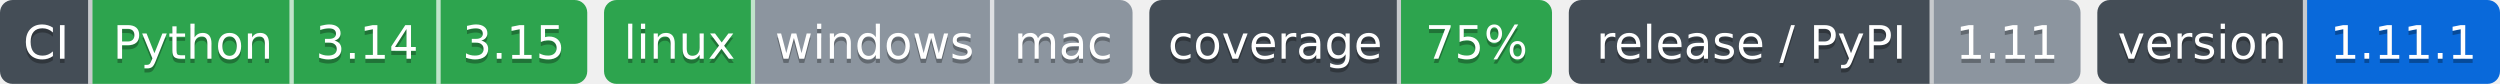
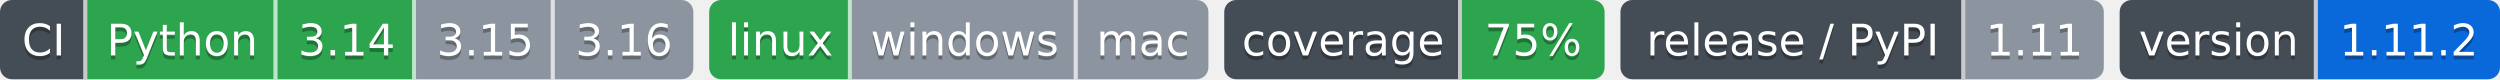
- <svg xmlns="http://www.w3.org/2000/svg" width="596" height="20" role="img" aria-label="Python: CI пройден; 3.14: CI пройден; 3.15: CI пройден; linux: CI пройден; windows: проверка не проводилась; mac: проверка не проводилась; 75%: покрытие 75%; 1.11: выпуск v1.11.0, на PyPI не публикуется; 1.11.1: версия 1.11.1">
-   <clipPath id="ze2b715420">
-     <rect width="140" height="20" rx="3" x="0" />
+ <svg xmlns="http://www.w3.org/2000/svg" width="631" height="20" role="img" aria-label="Python: CI пройден; 3.14: CI пройден; 3.15: проверка не проводилась; 3.16: версия ещё не вышла; linux: CI пройден; windows: проверка не проводилась; mac: проверка не проводилась; 75%: покрытие 75%; 1.11: выпуск v1.11.0, на PyPI не публикуется; 1.11.2: версия 1.11.2">
+   <clipPath id="zdecbeb040">
+     <rect width="175" height="20" rx="3" x="0" />
  </clipPath>
-   <clipPath id="ze2b715421">
-     <rect width="126" height="20" rx="3" x="144" />
+   <clipPath id="zdecbeb041">
+     <rect width="126" height="20" rx="3" x="179" />
  </clipPath>
-   <clipPath id="ze2b715422">
-     <rect width="96" height="20" rx="3" x="274" />
+   <clipPath id="zdecbeb042">
+     <rect width="96" height="20" rx="3" x="309" />
  </clipPath>
-   <clipPath id="ze2b715423">
-     <rect width="122" height="20" rx="3" x="374" />
+   <clipPath id="zdecbeb043">
+     <rect width="122" height="20" rx="3" x="409" />
  </clipPath>
-   <clipPath id="ze2b715424">
-     <rect width="96" height="20" rx="3" x="500" />
+   <clipPath id="zdecbeb044">
+     <rect width="96" height="20" rx="3" x="535" />
  </clipPath>
  <g>
-     <rect x="0" width="22" height="20" fill="#444d56" clip-path="url(#ze2b715420)" />
-     <rect x="22" width="48" height="20" fill="#2da44e" clip-path="url(#ze2b715420)" />
-     <rect x="70" width="35" height="20" fill="#2da44e" clip-path="url(#ze2b715420)" />
-     <rect x="105" width="35" height="20" fill="#2da44e" clip-path="url(#ze2b715420)" />
-     <rect x="144" width="36" height="20" fill="#2da44e" clip-path="url(#ze2b715421)" />
-     <rect x="180" width="57" height="20" fill="#8c959f" clip-path="url(#ze2b715421)" />
-     <rect x="237" width="33" height="20" fill="#8c959f" clip-path="url(#ze2b715421)" />
-     <rect x="274" width="60" height="20" fill="#444d56" clip-path="url(#ze2b715422)" />
-     <rect x="334" width="36" height="20" fill="#2da44e" clip-path="url(#ze2b715422)" />
-     <rect x="374" width="87" height="20" fill="#444d56" clip-path="url(#ze2b715423)" />
-     <rect x="461" width="35" height="20" fill="#8c959f" clip-path="url(#ze2b715423)" />
-     <rect x="500" width="50" height="20" fill="#444d56" clip-path="url(#ze2b715424)" />
-     <rect x="550" width="46" height="20" fill="#0969da" clip-path="url(#ze2b715424)" />
+     <rect x="0" width="22" height="20" fill="#444d56" clip-path="url(#zdecbeb040)" />
+     <rect x="22" width="48" height="20" fill="#2da44e" clip-path="url(#zdecbeb040)" />
+     <rect x="70" width="35" height="20" fill="#2da44e" clip-path="url(#zdecbeb040)" />
+     <rect x="105" width="35" height="20" fill="#8c959f" clip-path="url(#zdecbeb040)" />
+     <rect x="140" width="35" height="20" fill="#8c959f" clip-path="url(#zdecbeb040)" />
+     <rect x="179" width="36" height="20" fill="#2da44e" clip-path="url(#zdecbeb041)" />
+     <rect x="215" width="57" height="20" fill="#8c959f" clip-path="url(#zdecbeb041)" />
+     <rect x="272" width="33" height="20" fill="#8c959f" clip-path="url(#zdecbeb041)" />
+     <rect x="309" width="60" height="20" fill="#444d56" clip-path="url(#zdecbeb042)" />
+     <rect x="369" width="36" height="20" fill="#2da44e" clip-path="url(#zdecbeb042)" />
+     <rect x="409" width="87" height="20" fill="#444d56" clip-path="url(#zdecbeb043)" />
+     <rect x="496" width="35" height="20" fill="#8c959f" clip-path="url(#zdecbeb043)" />
+     <rect x="535" width="50" height="20" fill="#444d56" clip-path="url(#zdecbeb044)" />
+     <rect x="585" width="46" height="20" fill="#0969da" clip-path="url(#zdecbeb044)" />
    <rect x="21" width="1" height="20" fill="#fff" fill-opacity=".7" />
    <rect x="69" width="1" height="20" fill="#fff" fill-opacity=".7" />
    <rect x="104" width="1" height="20" fill="#fff" fill-opacity=".7" />
-     <rect x="179" width="1" height="20" fill="#fff" fill-opacity=".7" />
-     <rect x="236" width="1" height="20" fill="#fff" fill-opacity=".7" />
-     <rect x="333" width="1" height="20" fill="#fff" fill-opacity=".7" />
-     <rect x="460" width="1" height="20" fill="#fff" fill-opacity=".7" />
-     <rect x="549" width="1" height="20" fill="#fff" fill-opacity=".7" />
+     <rect x="139" width="1" height="20" fill="#fff" fill-opacity=".7" />
+     <rect x="214" width="1" height="20" fill="#fff" fill-opacity=".7" />
+     <rect x="271" width="1" height="20" fill="#fff" fill-opacity=".7" />
+     <rect x="368" width="1" height="20" fill="#fff" fill-opacity=".7" />
+     <rect x="495" width="1" height="20" fill="#fff" fill-opacity=".7" />
+     <rect x="584" width="1" height="20" fill="#fff" fill-opacity=".7" />
  </g>
  <g fill="#fff" text-anchor="middle" font-family="Verdana,Geneva,DejaVu Sans,sans-serif" font-size="11">
    <text x="11.0" y="15" fill="#010101" fill-opacity=".3">CI</text>
    <text x="11.0" y="14">CI</text>
    <text x="46.0" y="15" fill="#010101" fill-opacity=".3">Python</text>
    <text x="46.0" y="14">Python</text>
    <text x="87.5" y="15" fill="#010101" fill-opacity=".3">3.14</text>
    <text x="87.5" y="14">3.14</text>
    <text x="122.5" y="15" fill="#010101" fill-opacity=".3">3.15</text>
    <text x="122.5" y="14">3.15</text>
-     <text x="162.0" y="15" fill="#010101" fill-opacity=".3">linux</text>
-     <text x="162.0" y="14">linux</text>
-     <text x="208.5" y="15" fill="#010101" fill-opacity=".3">windows</text>
-     <text x="208.5" y="14">windows</text>
-     <text x="253.5" y="15" fill="#010101" fill-opacity=".3">mac</text>
-     <text x="253.5" y="14">mac</text>
-     <text x="304.0" y="15" fill="#010101" fill-opacity=".3">coverage</text>
-     <text x="304.0" y="14">coverage</text>
-     <text x="352.0" y="15" fill="#010101" fill-opacity=".3">75%</text>
-     <text x="352.0" y="14">75%</text>
-     <text x="417.5" y="15" fill="#010101" fill-opacity=".3">release / PyPI</text>
-     <text x="417.5" y="14">release / PyPI</text>
-     <text x="478.5" y="15" fill="#010101" fill-opacity=".3">1.11</text>
-     <text x="478.5" y="14">1.11</text>
-     <text x="525.0" y="15" fill="#010101" fill-opacity=".3">version</text>
-     <text x="525.0" y="14">version</text>
-     <text x="573.0" y="15" fill="#010101" fill-opacity=".3">1.11.1</text>
-     <text x="573.0" y="14">1.11.1</text>
+     <text x="157.5" y="15" fill="#010101" fill-opacity=".3">3.16</text>
+     <text x="157.5" y="14">3.16</text>
+     <text x="197.0" y="15" fill="#010101" fill-opacity=".3">linux</text>
+     <text x="197.0" y="14">linux</text>
+     <text x="243.5" y="15" fill="#010101" fill-opacity=".3">windows</text>
+     <text x="243.5" y="14">windows</text>
+     <text x="288.5" y="15" fill="#010101" fill-opacity=".3">mac</text>
+     <text x="288.5" y="14">mac</text>
+     <text x="339.0" y="15" fill="#010101" fill-opacity=".3">coverage</text>
+     <text x="339.0" y="14">coverage</text>
+     <text x="387.0" y="15" fill="#010101" fill-opacity=".3">75%</text>
+     <text x="387.0" y="14">75%</text>
+     <text x="452.5" y="15" fill="#010101" fill-opacity=".3">release / PyPI</text>
+     <text x="452.5" y="14">release / PyPI</text>
+     <text x="513.5" y="15" fill="#010101" fill-opacity=".3">1.11</text>
+     <text x="513.5" y="14">1.11</text>
+     <text x="560.0" y="15" fill="#010101" fill-opacity=".3">version</text>
+     <text x="560.0" y="14">version</text>
+     <text x="608.0" y="15" fill="#010101" fill-opacity=".3">1.11.2</text>
+     <text x="608.0" y="14">1.11.2</text>
  </g>
</svg>
